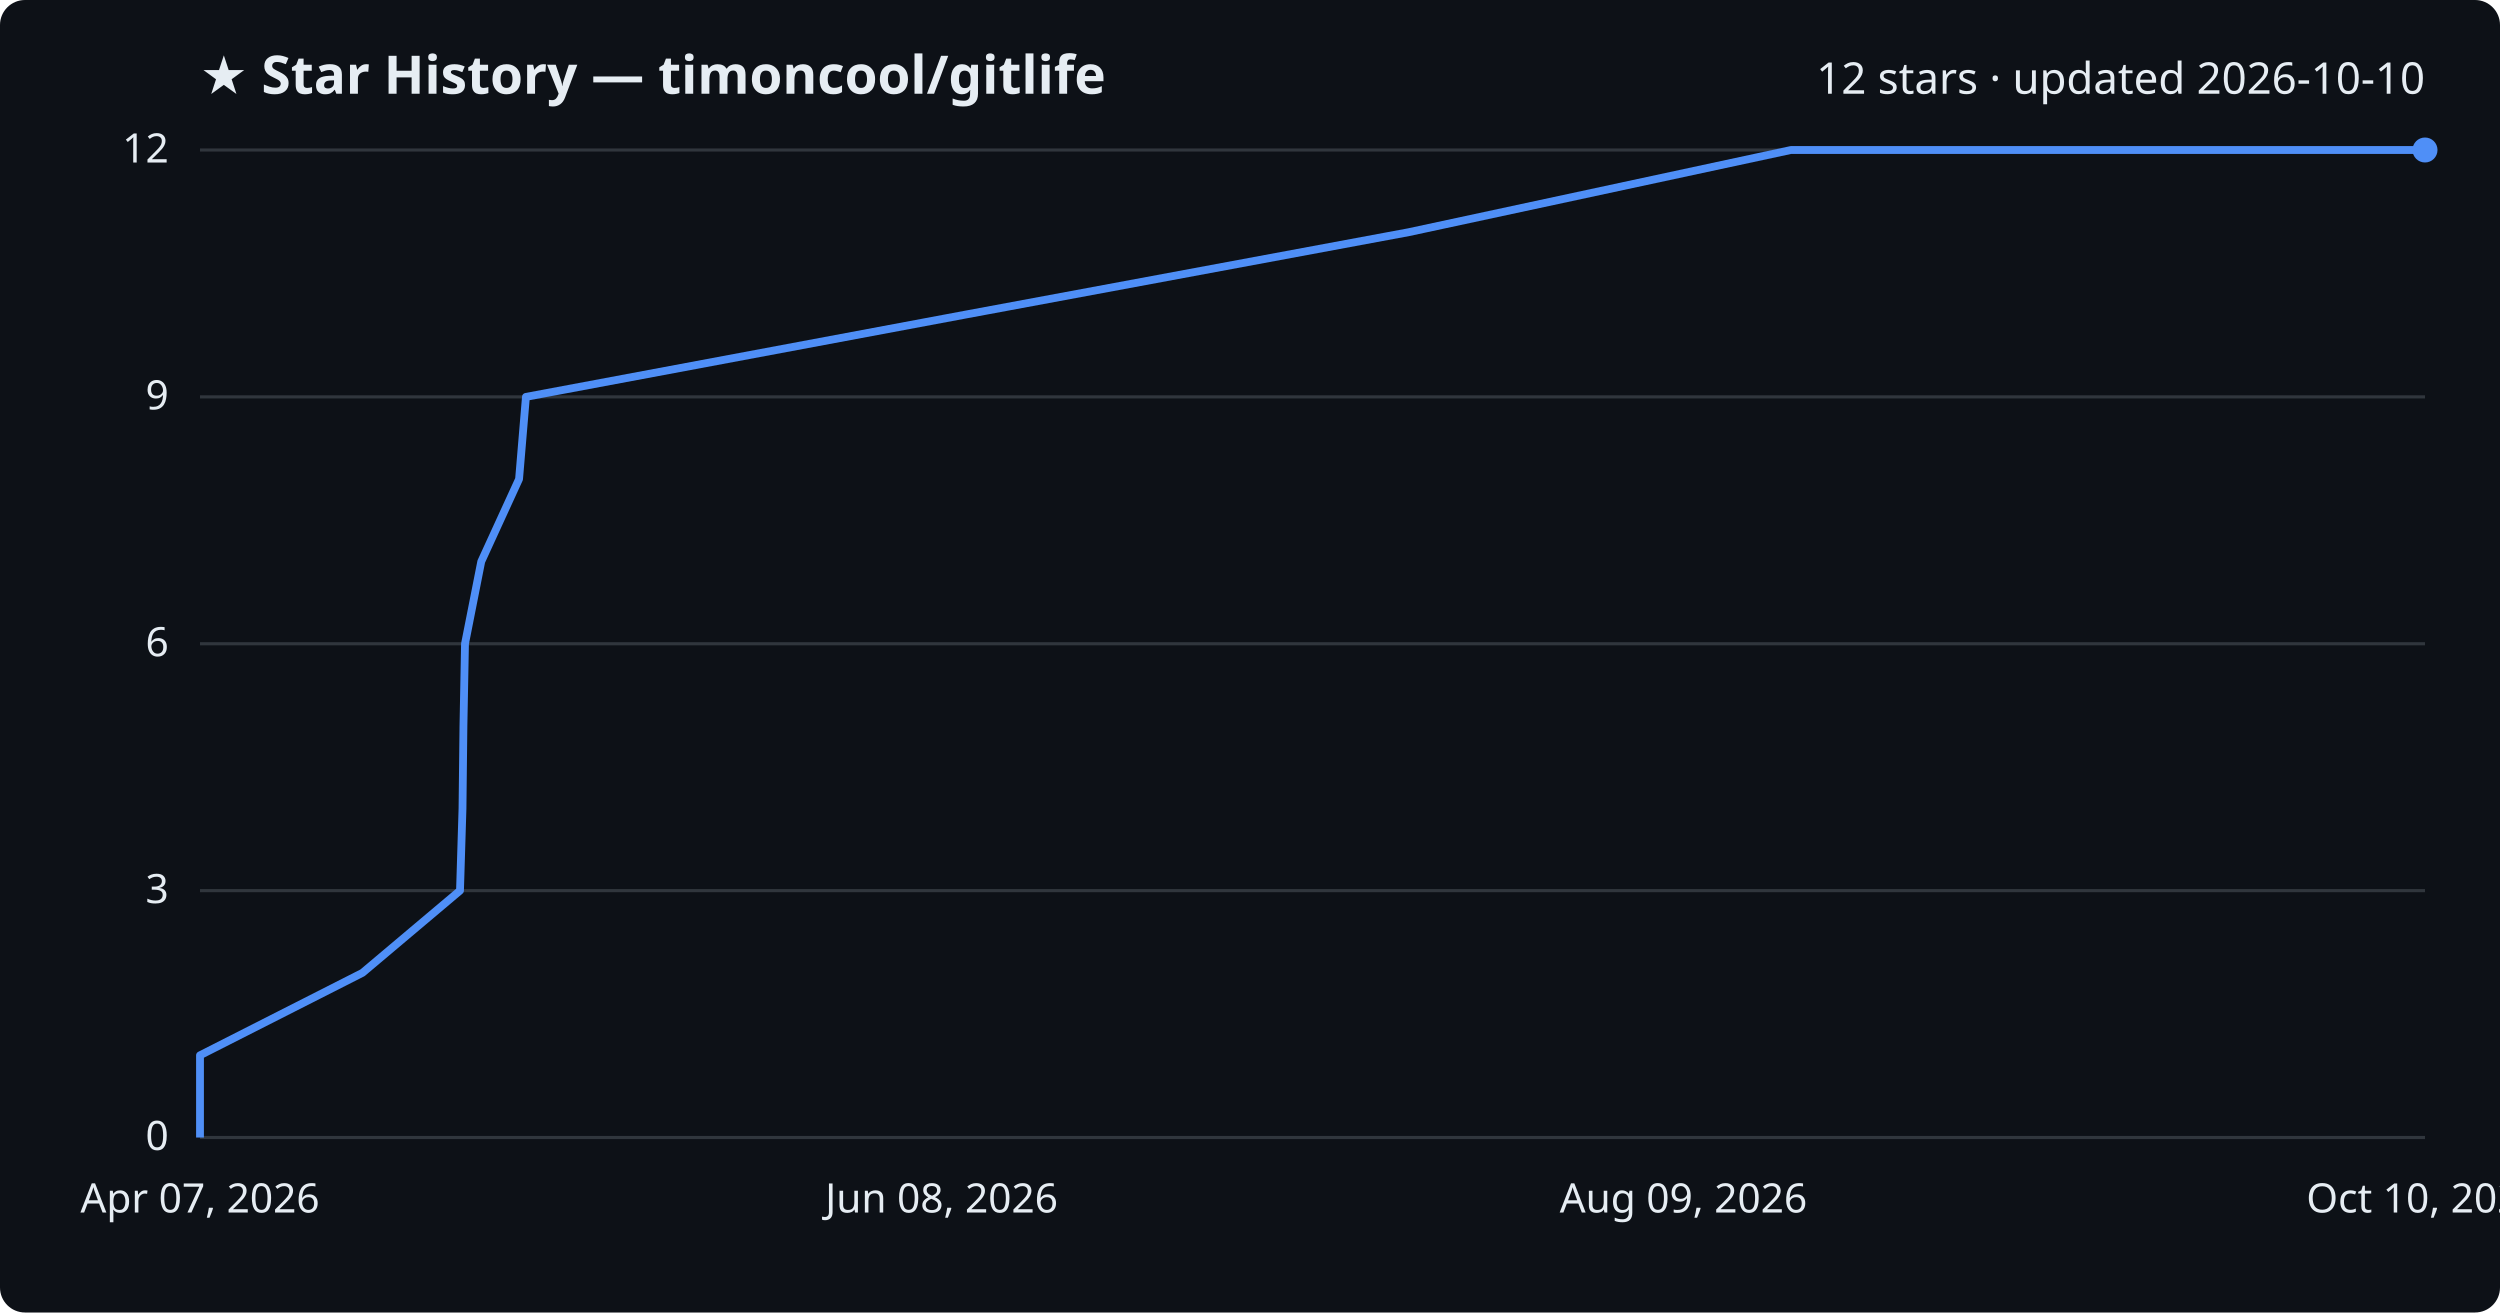
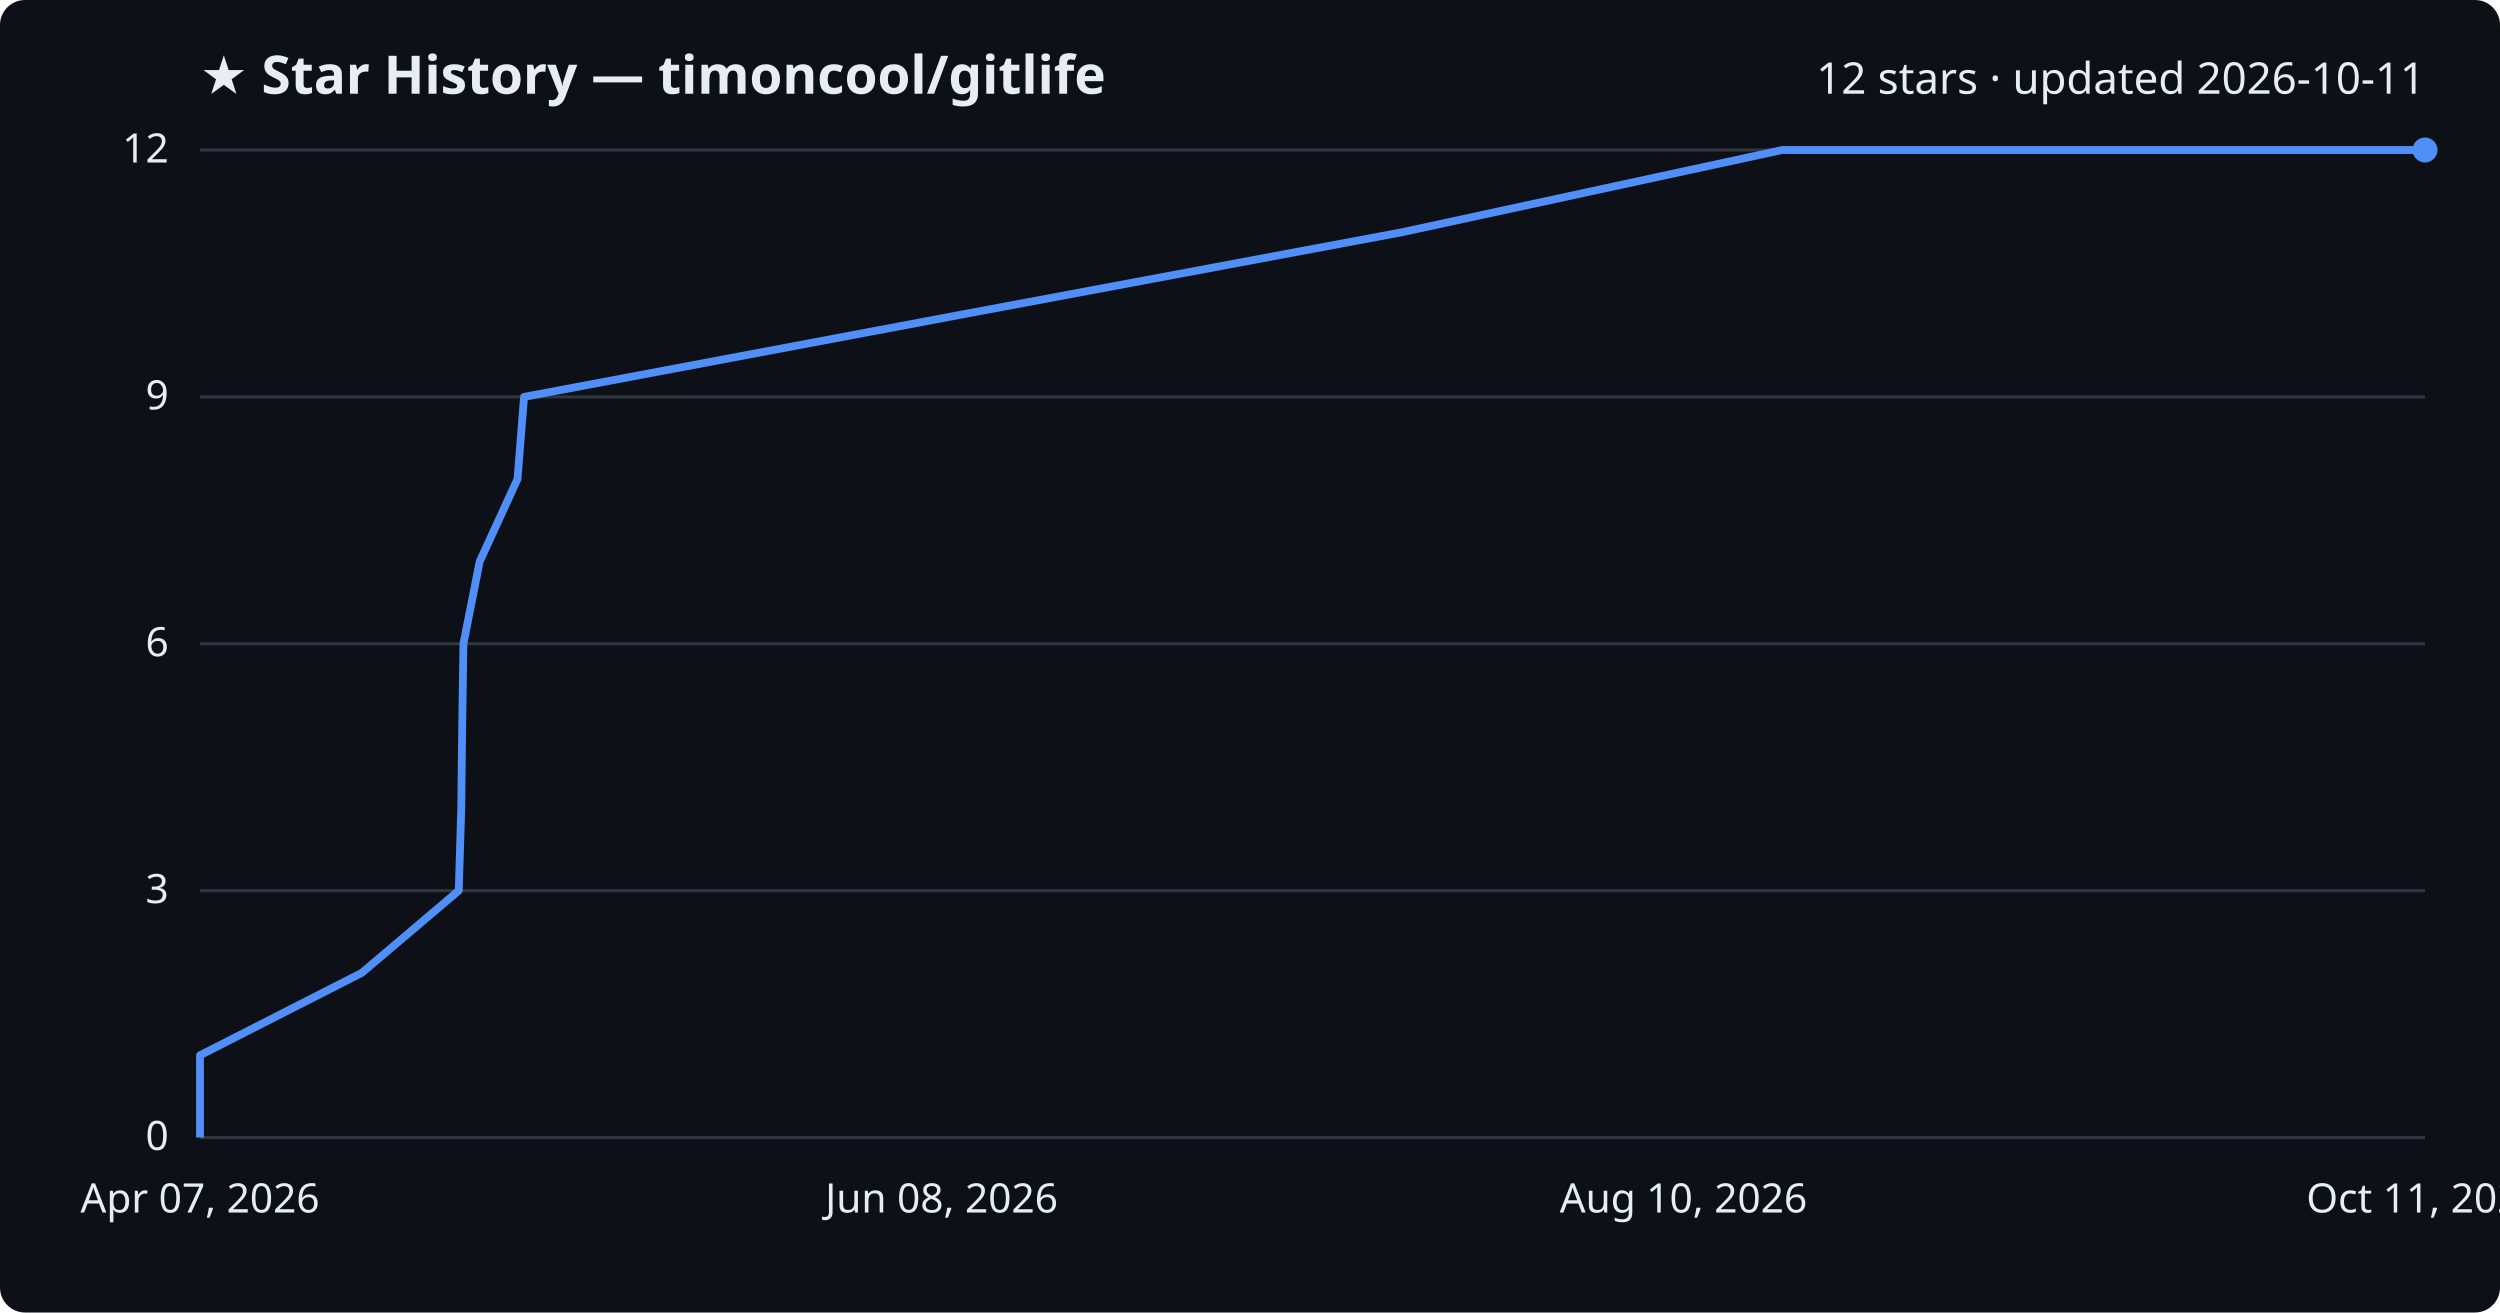
<svg xmlns="http://www.w3.org/2000/svg" viewBox="0 0 800 420" font-family="Segoe UI, sans-serif">
  <rect width="800" height="420" fill="#0d1117" rx="8" />
  <text x="64" y="30" fill="#e6edf3" font-size="17" font-weight="700">★ Star History — timoncool/gitlife</text>
-   <text x="776" y="30" fill="#e6edf3" font-size="14" text-anchor="end">12 stars · updated 2026-10-10</text>
+   <text x="776" y="30" fill="#e6edf3" font-size="14" text-anchor="end">12 stars · updated 2026-10-11</text>
  <line x1="64" y1="364.0" x2="776" y2="364.0" stroke="#30363d" stroke-width="1" />
  <text x="54" y="368.0" fill="#e6edf3" font-size="13" text-anchor="end">0</text>
  <line x1="64" y1="285.0" x2="776" y2="285.0" stroke="#30363d" stroke-width="1" />
  <text x="54" y="289.0" fill="#e6edf3" font-size="13" text-anchor="end">3</text>
  <line x1="64" y1="206.0" x2="776" y2="206.0" stroke="#30363d" stroke-width="1" />
  <text x="54" y="210.0" fill="#e6edf3" font-size="13" text-anchor="end">6</text>
  <line x1="64" y1="127.0" x2="776" y2="127.0" stroke="#30363d" stroke-width="1" />
  <text x="54" y="131.0" fill="#e6edf3" font-size="13" text-anchor="end">9</text>
  <line x1="64" y1="48.0" x2="776" y2="48.0" stroke="#30363d" stroke-width="1" />
  <text x="54" y="52.0" fill="#e6edf3" font-size="13" text-anchor="end">12</text>
-   <path d="M64.0,364.0 L64.0,337.7 L116.0,311.3 L147.2,285.0 L148.0,258.7 L148.3,232.3 L148.8,206.0 L154.0,179.7 L166.1,153.3 L168.3,127.0 L308.8,100.7 L450.8,74.3 L573.1,48.0 L776.0,48.0" fill="none" stroke="#4f8ff7" stroke-width="2.5" stroke-linejoin="round" />
+   <path d="M64.0,364.0 L64.0,337.7 L115.8,311.3 L146.8,285.0 L147.6,258.7 L147.9,232.3 L148.3,206.0 L153.5,179.7 L165.6,153.3 L167.7,127.0 L307.5,100.7 L448.7,74.3 L570.3,48.0 L776.0,48.0" fill="none" stroke="#4f8ff7" stroke-width="2.5" stroke-linejoin="round" />
  <circle cx="776.0" cy="48.0" r="4" fill="#4f8ff7" />
  <text x="64.0" y="388" fill="#e6edf3" font-size="13" text-anchor="middle">Apr 07, 2026</text>
  <text x="301.3" y="388" fill="#e6edf3" font-size="13" text-anchor="middle">Jun 08, 2026</text>
-   <text x="538.7" y="388" fill="#e6edf3" font-size="13" text-anchor="middle">Aug 09, 2026</text>
-   <text x="776.0" y="388" fill="#e6edf3" font-size="13" text-anchor="middle">Oct 10, 2026</text>
+   <text x="538.7" y="388" fill="#e6edf3" font-size="13" text-anchor="middle">Aug 10, 2026</text>
+   <text x="776.0" y="388" fill="#e6edf3" font-size="13" text-anchor="middle">Oct 11, 2026</text>
</svg>
